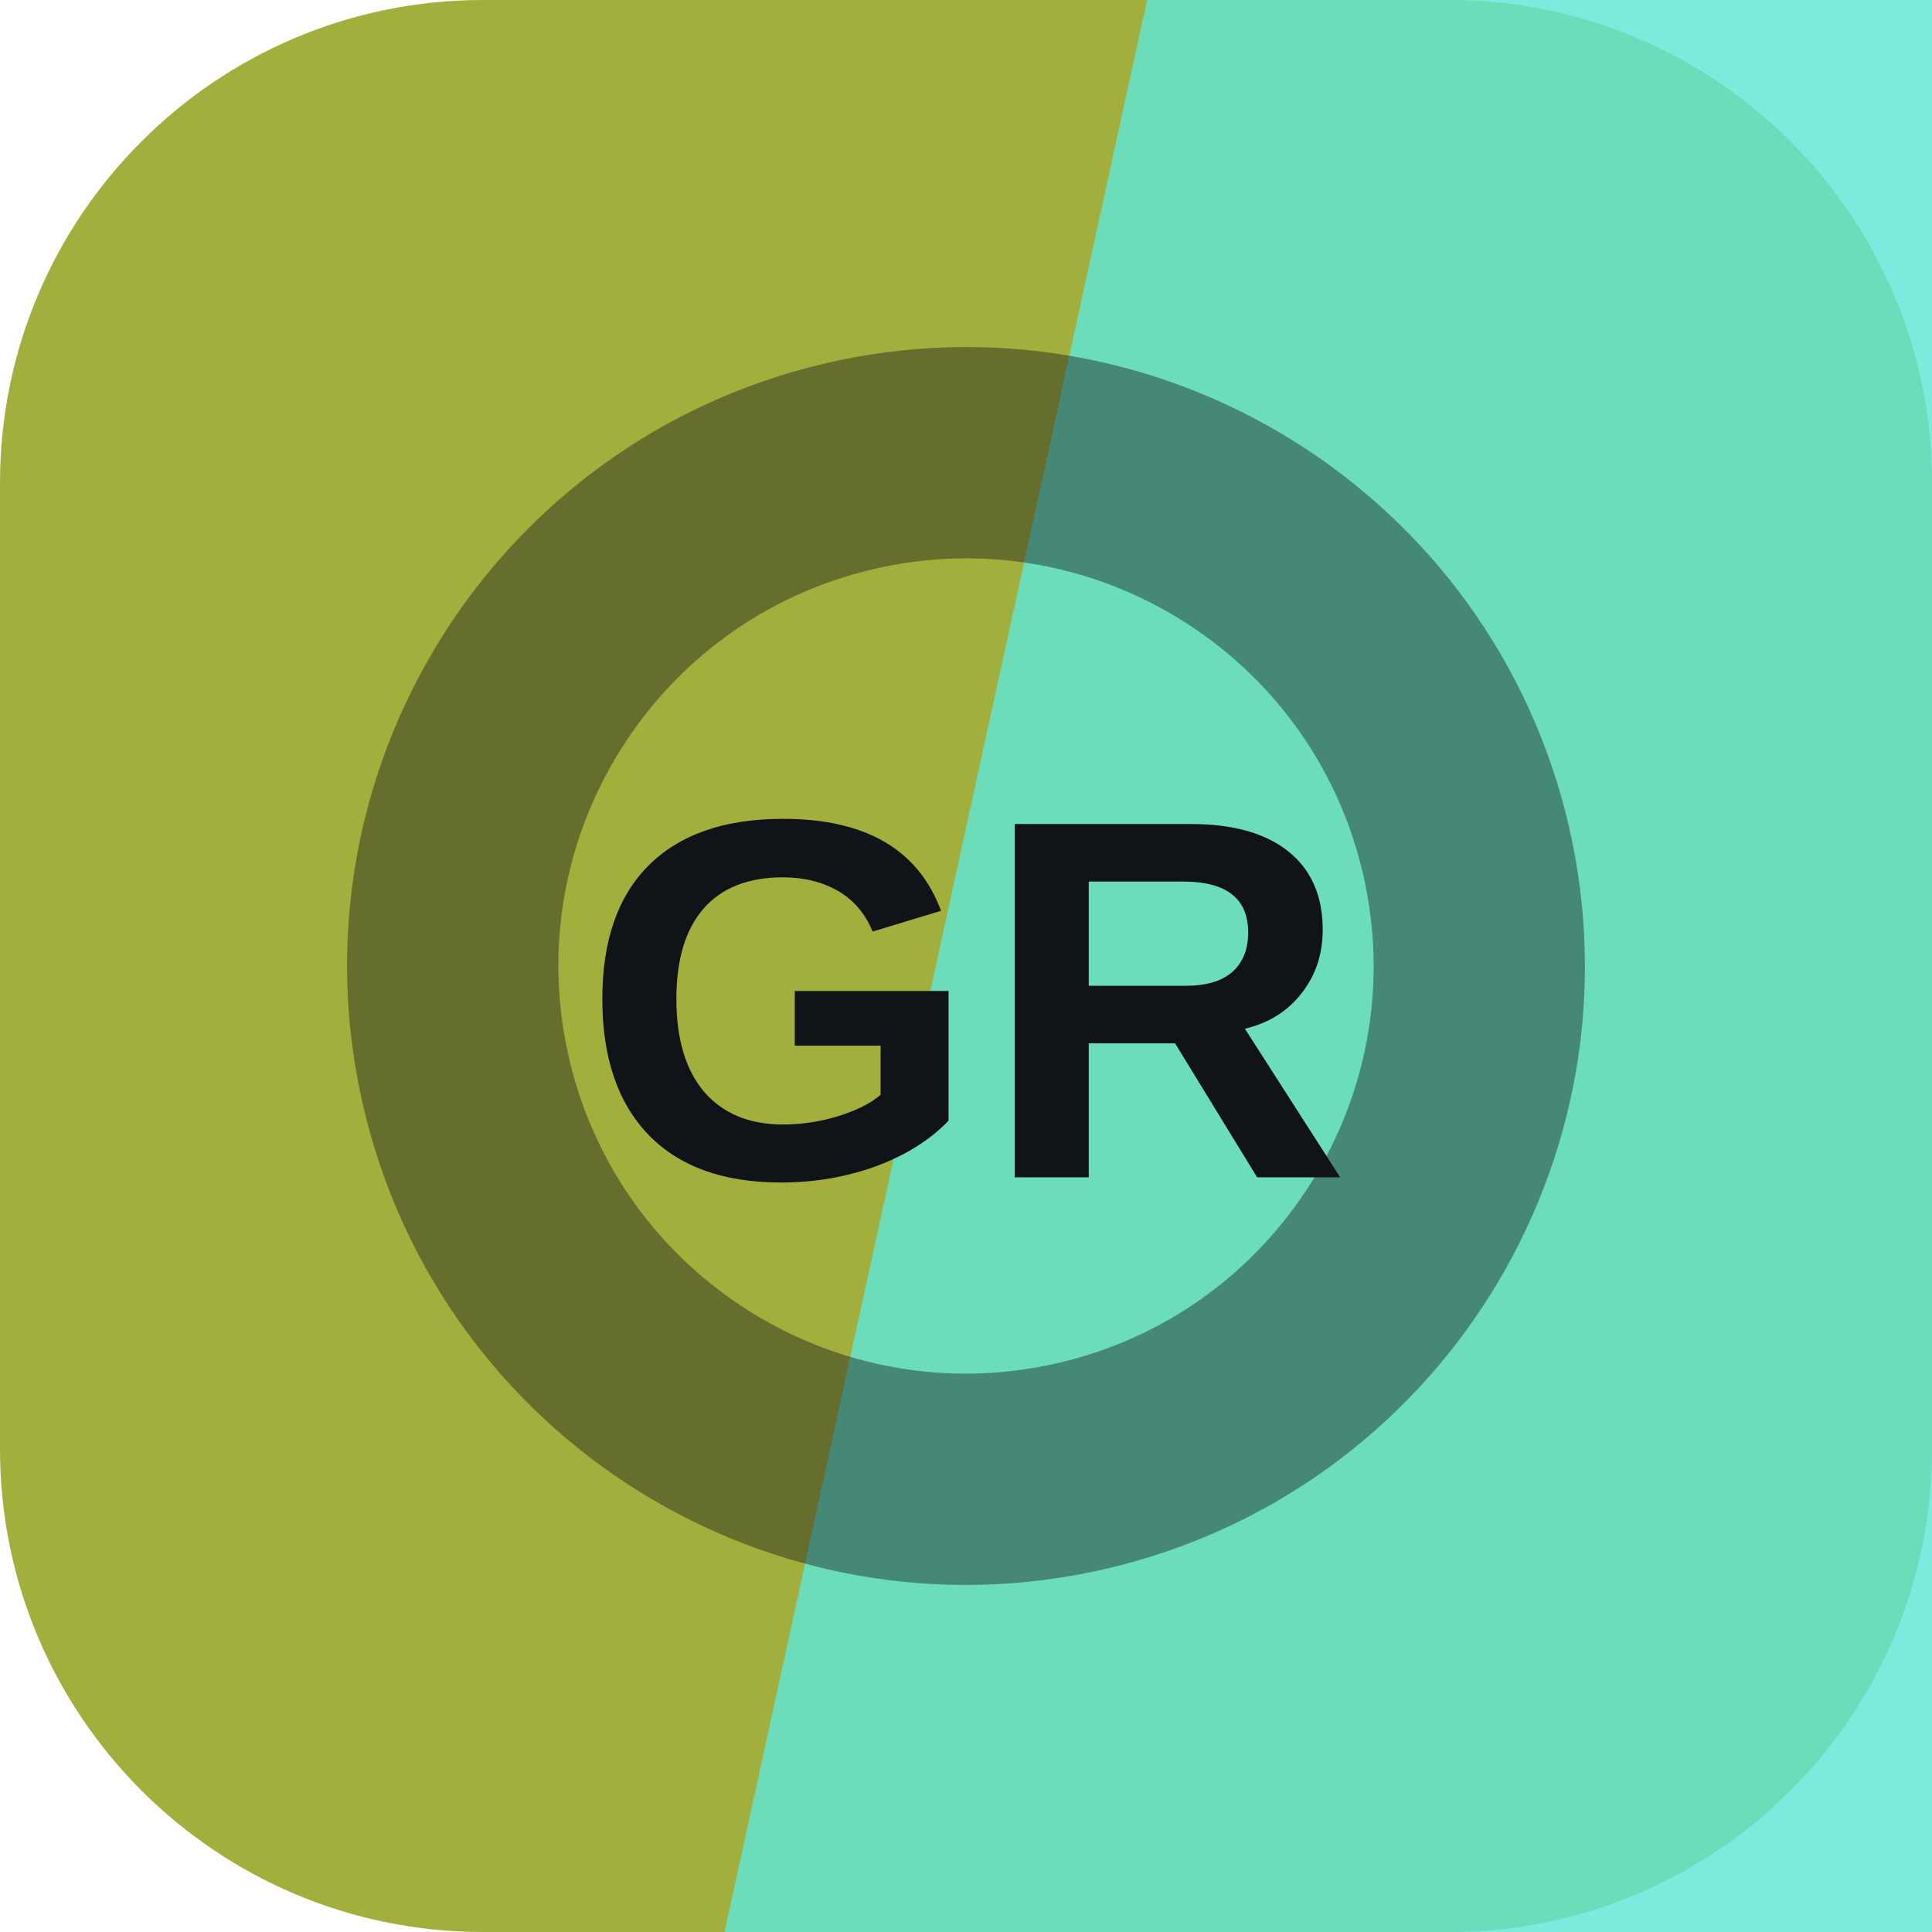
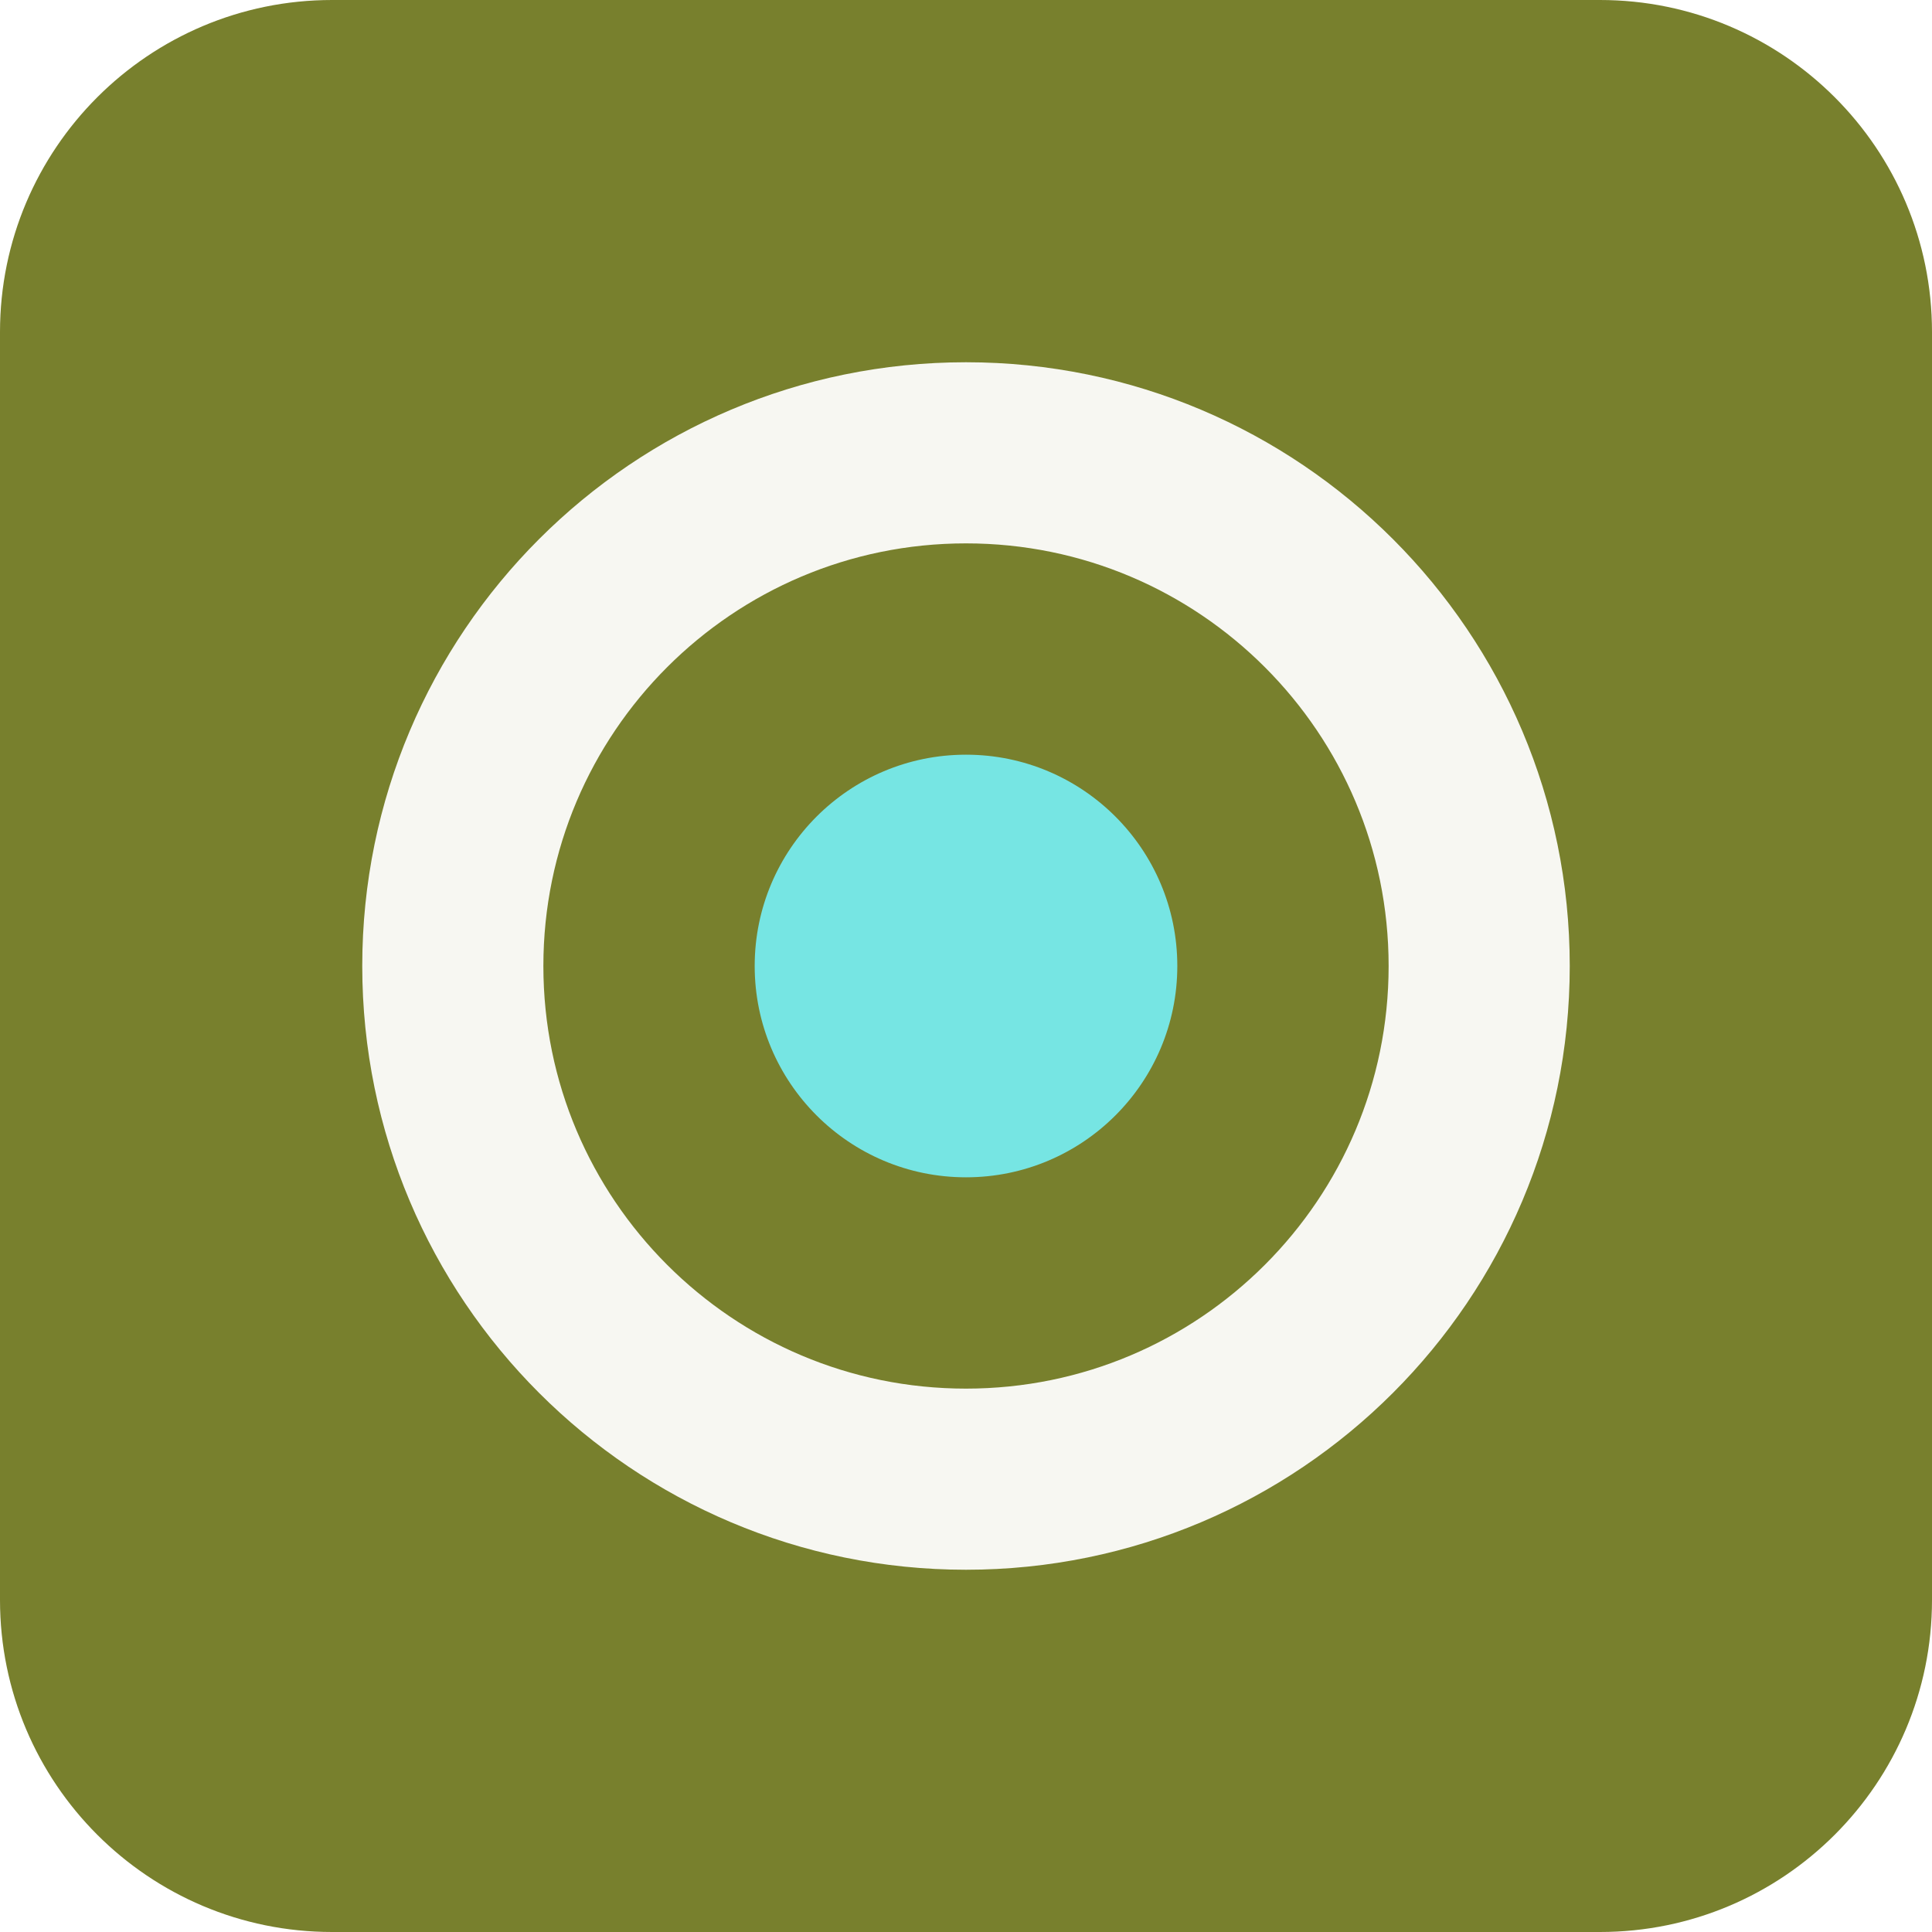
<svg xmlns="http://www.w3.org/2000/svg" width="64" height="64" viewBox="0 0 64 64" role="img">
-   <rect width="64" height="64" rx="16" fill="hsl(66 49% 46%)" />
-   <path d="M38 0h26v64H24Z" fill="hsl(172 74% 64%)" opacity="0.82" />
-   <g transform="rotate(167 32 32)" opacity="0.42">
-     <circle cx="32" cy="32" r="17" fill="none" stroke="#101418" stroke-width="7" />
+   <rect width="64" height="64" rx="11" fill="hsl(66 48% 34%)" />
+   <g transform="rotate(270 32 32)">
+     <circle cx="32" cy="32" r="17" fill="none" stroke="hsl(66 24% 96%)" stroke-width="6" />
+     <circle cx="32" cy="32" r="7" fill="hsl(179 68% 68%)" />
  </g>
-   <text x="32" y="39" text-anchor="middle" fill="#101418" font-family="Arial,Helvetica,sans-serif" font-size="17" font-weight="700" letter-spacing="0">GR</text>
</svg>
